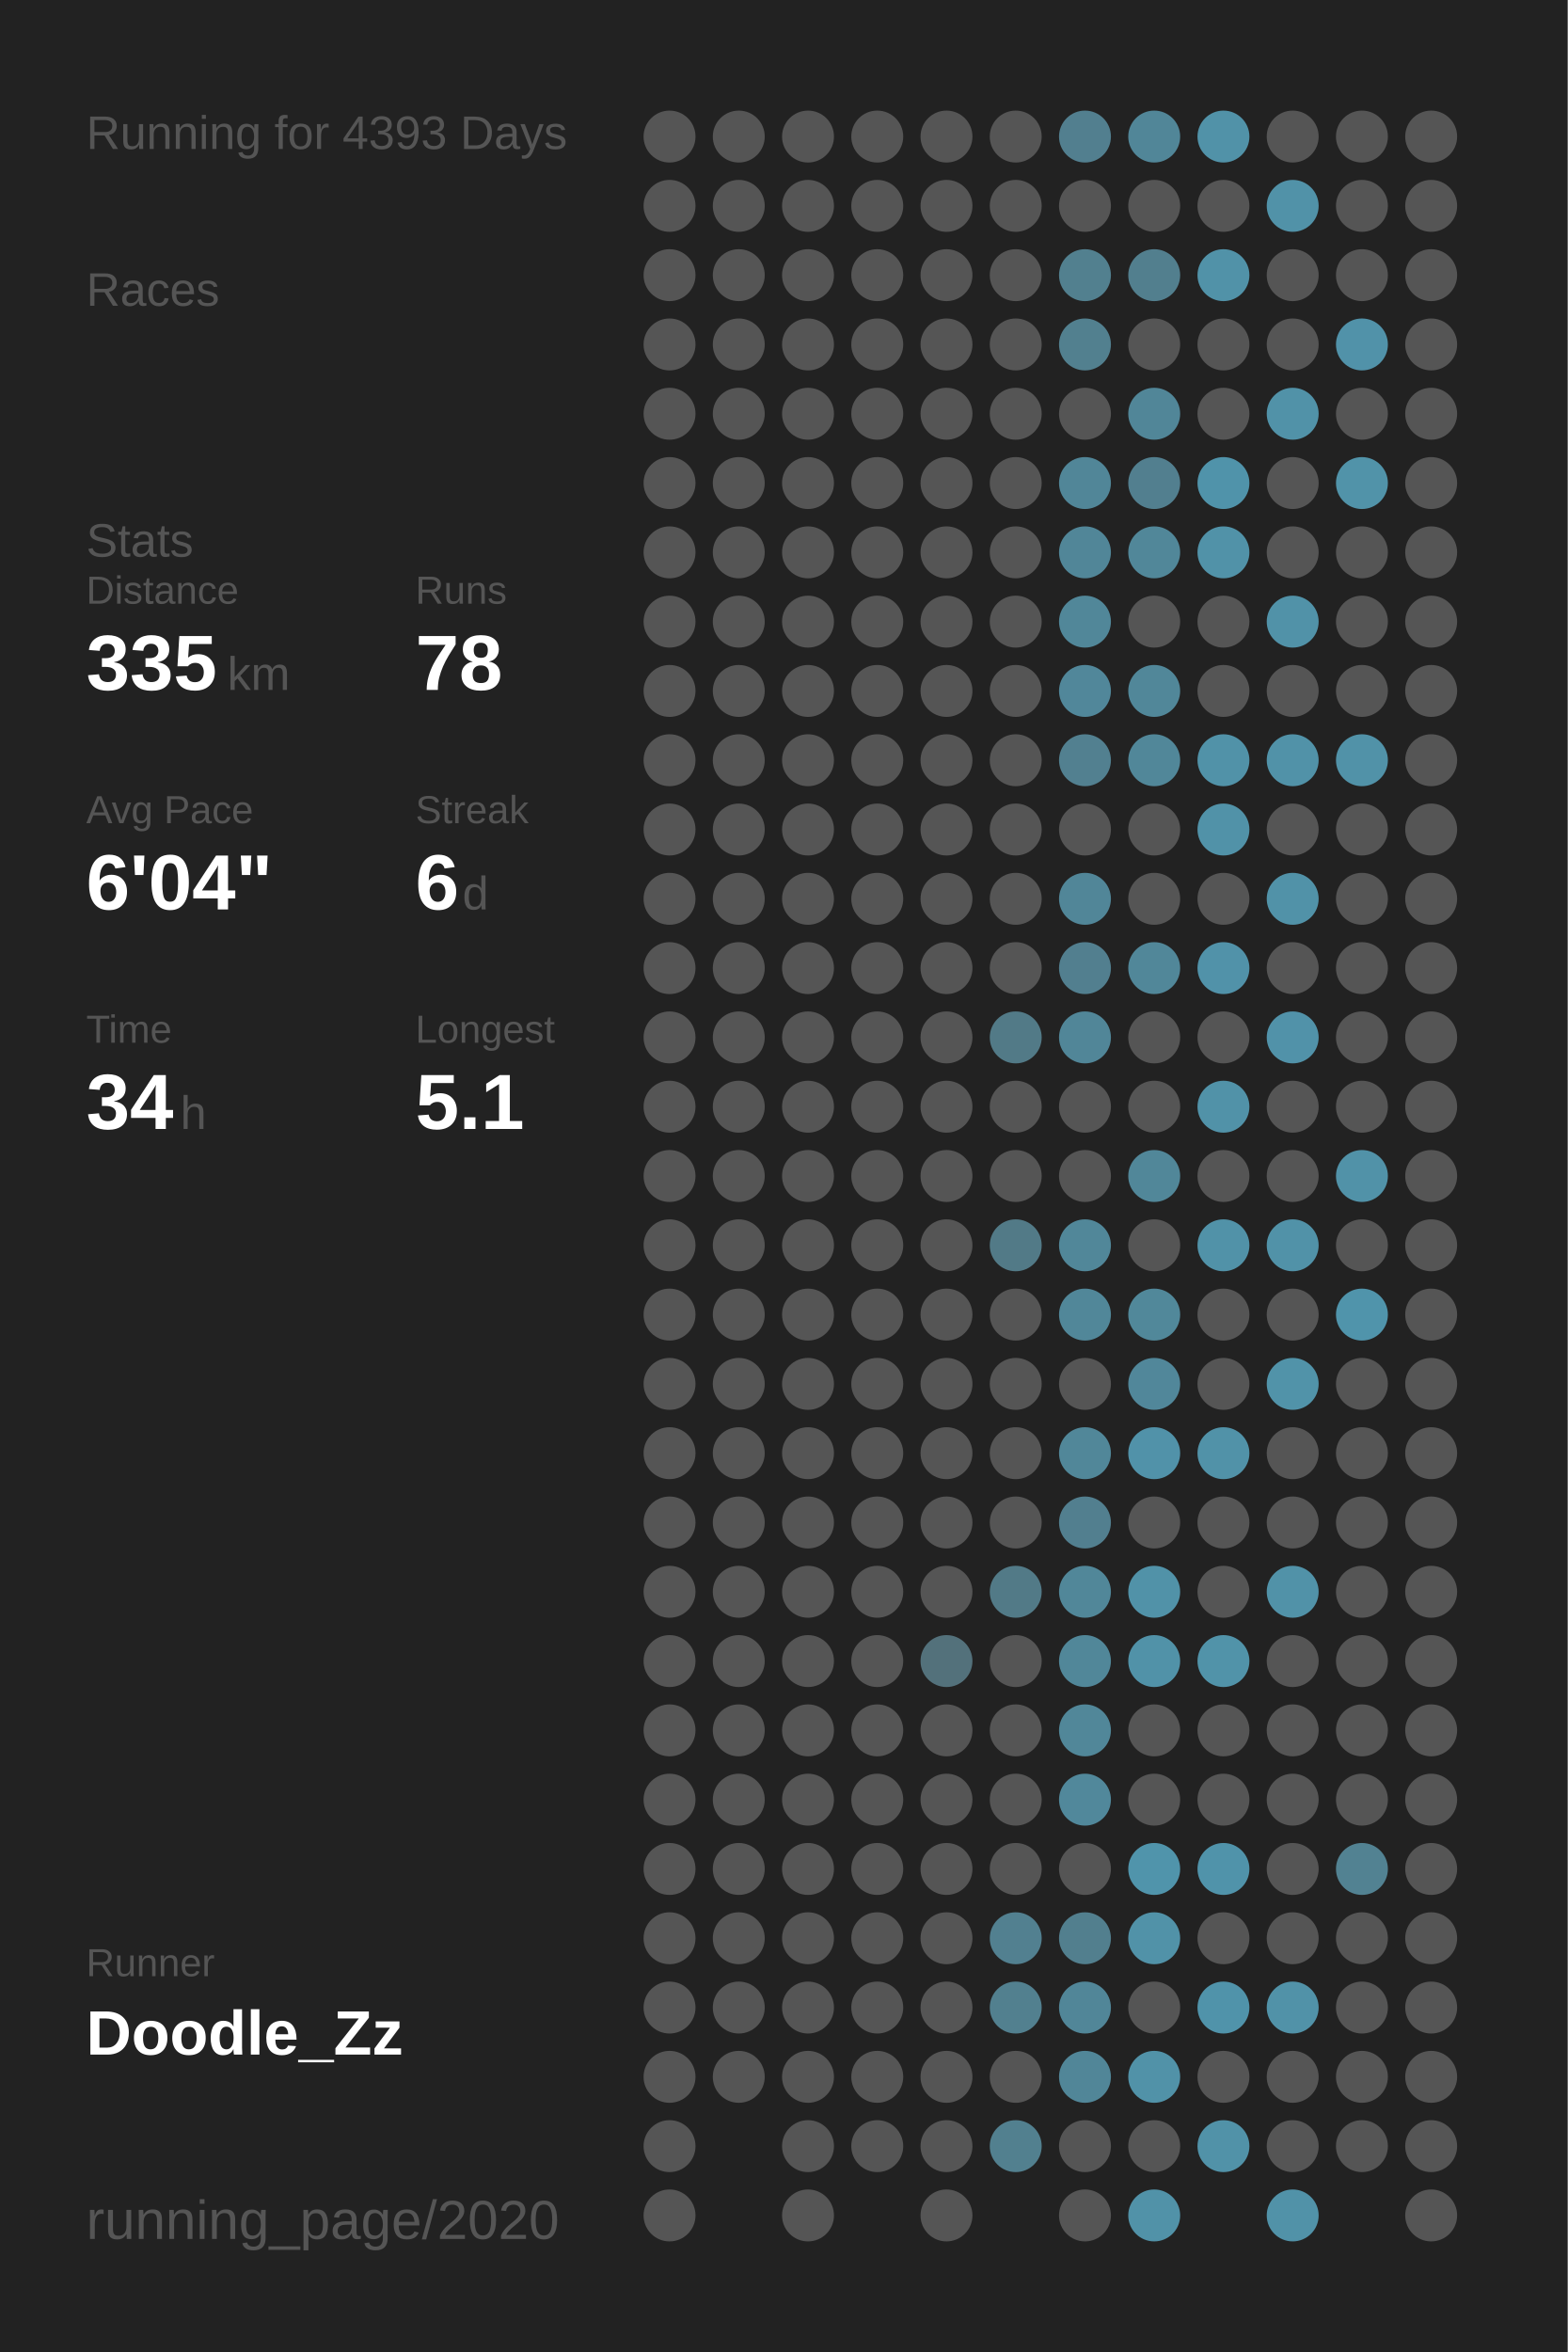
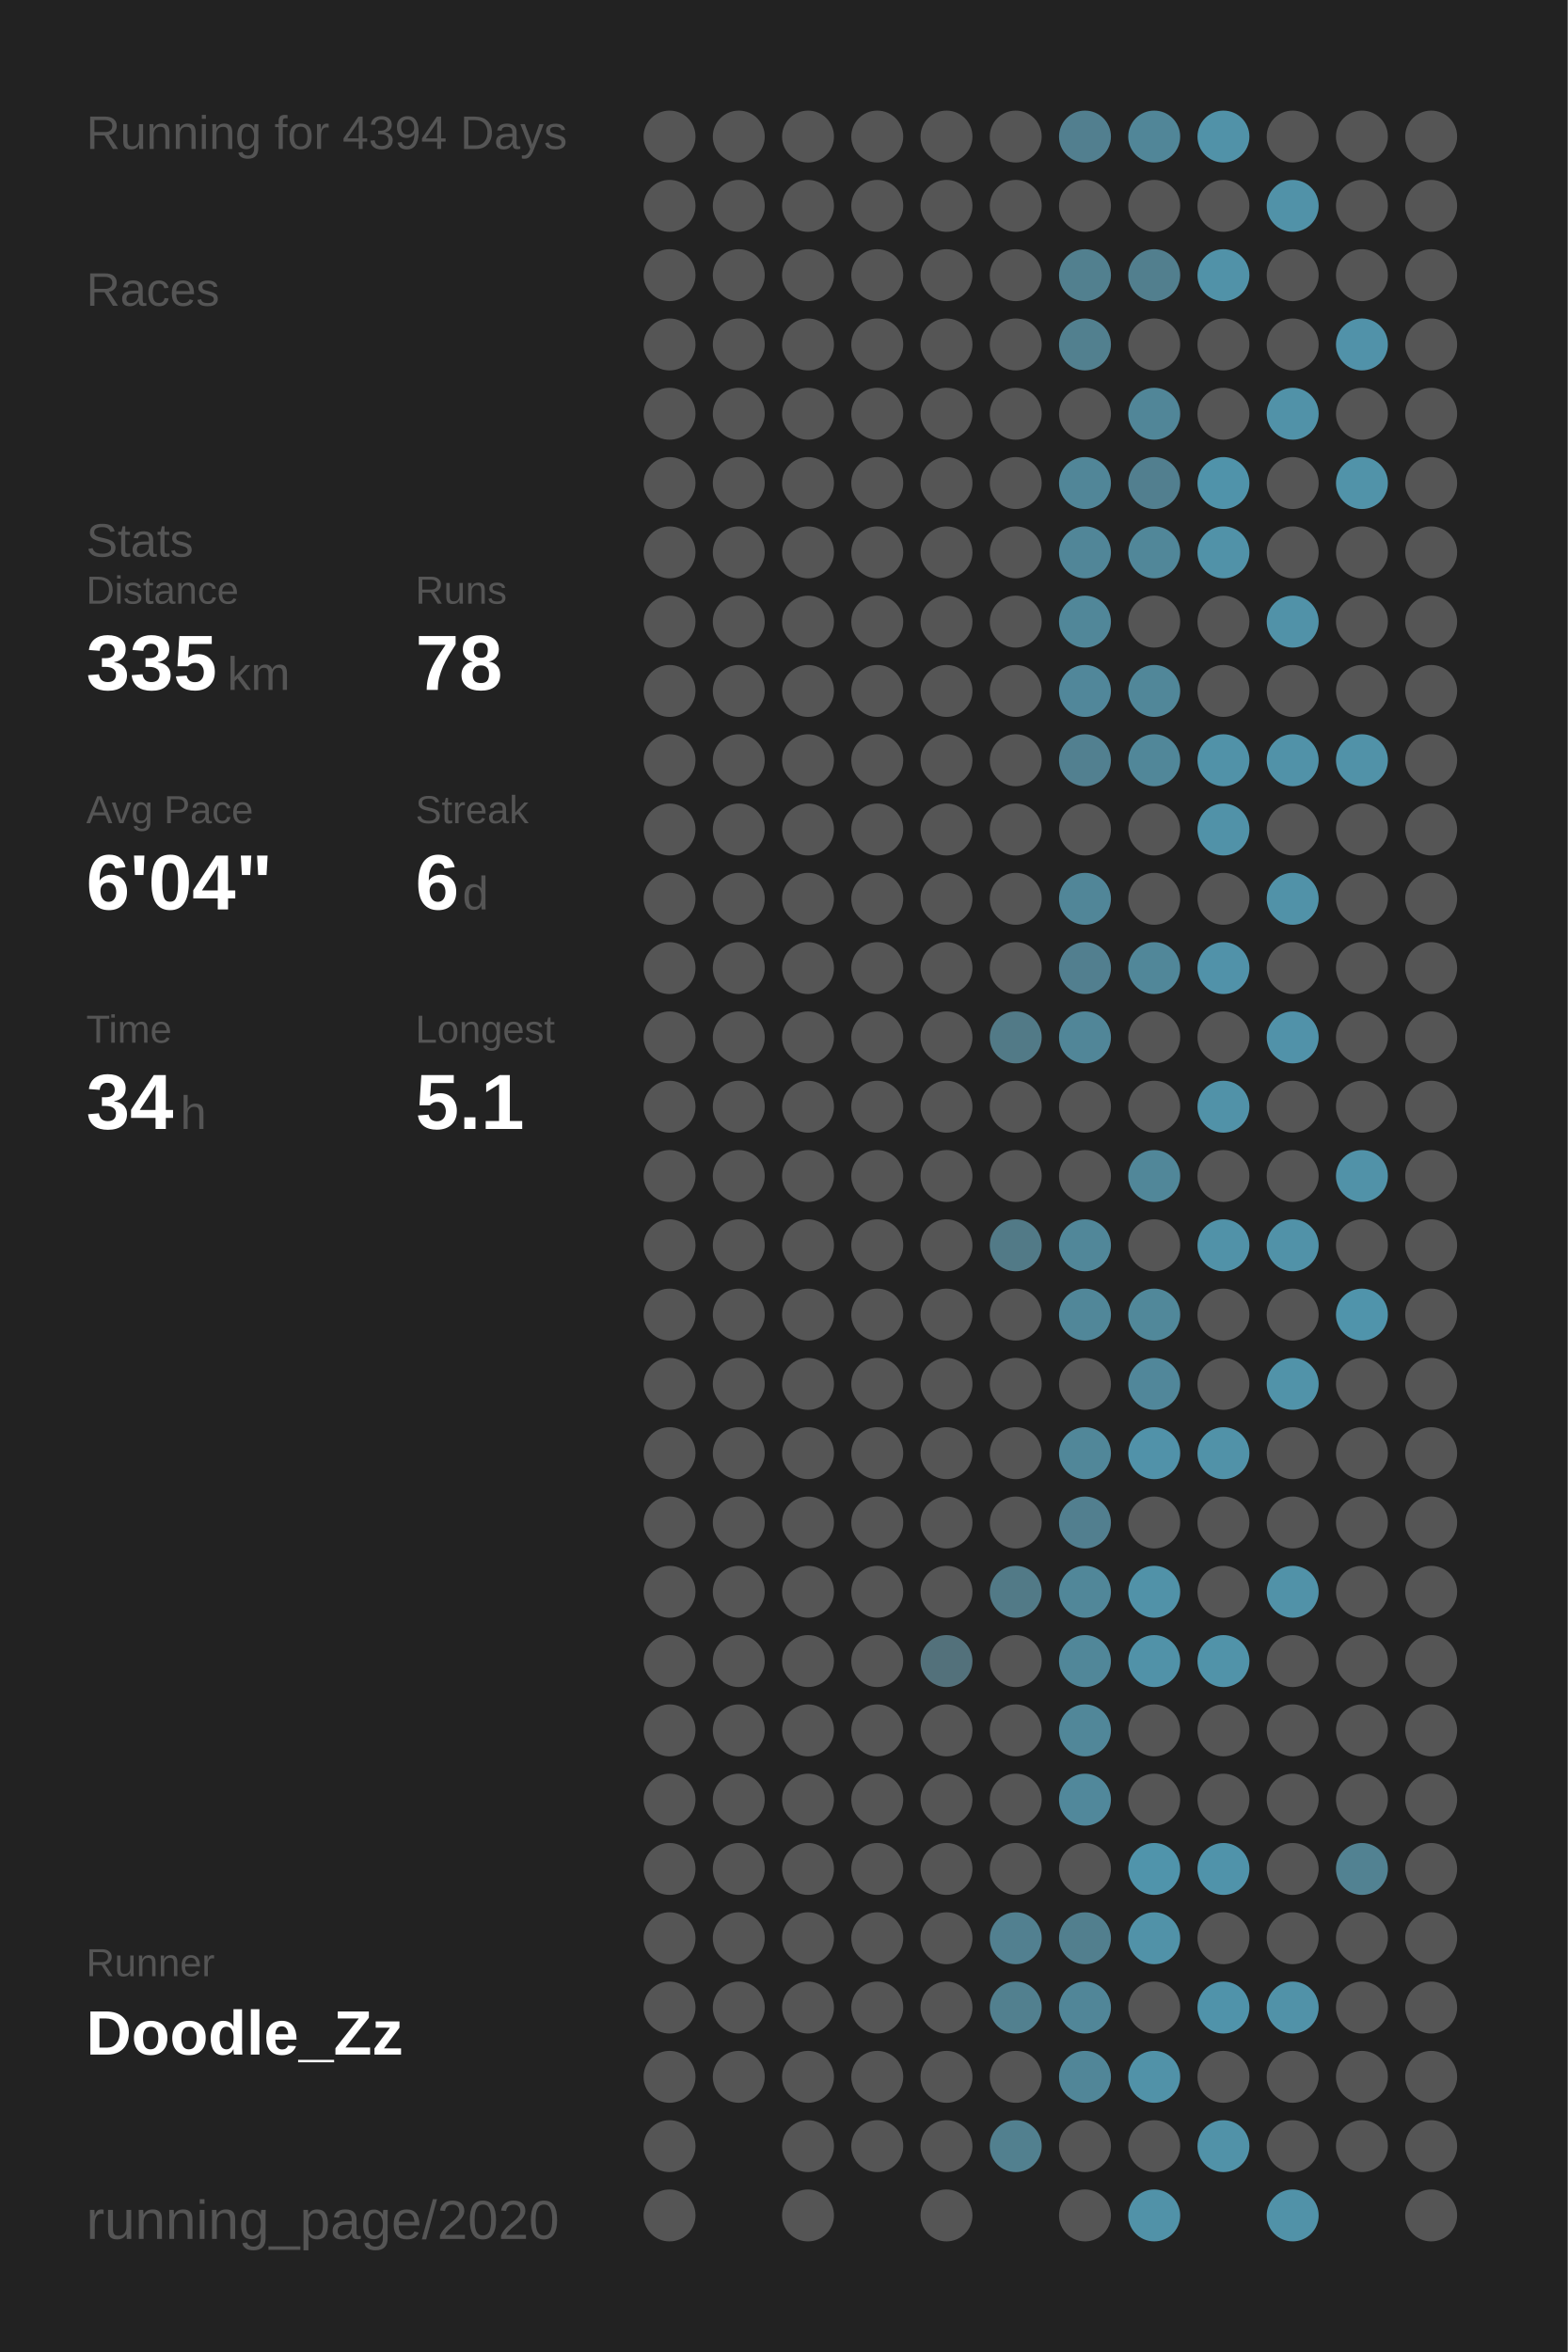
<svg xmlns="http://www.w3.org/2000/svg" baseProfile="full" height="300mm" version="1.1" viewBox="0,0,200,300" width="200mm">
  <defs />
  <rect fill="#222222" height="300" width="200" x="0" y="0" />
-   <text fill="#555555" style="font-size:6px; font-family:Arial;" x="11" y="19">Running for 4393 Days</text>
+   <text fill="#555555" style="font-size:6px; font-family:Arial;" x="11" y="19">Running for 4394 Days</text>
  <text fill="#555555" style="font-size:6px; font-family:Arial;" x="11" y="39">Races</text>
  <text fill="#555555" style="font-size:6px; font-family:Arial;" x="11" y="71">Stats</text>
  <text fill="#555555" style="font-size:5px; font-family:Arial;" x="11" y="77">Distance</text>
  <text fill="#FFFFFF" style="font-size:10px; font-family:Arial; font-weight:bold;" x="11" y="88">335</text>
  <text fill="#555555" style="font-size:6px; font-family:Arial;" x="29" y="88">km</text>
  <text fill="#555555" style="font-size:5px; font-family:Arial;" x="53" y="77">Runs</text>
  <text fill="#FFFFFF" style="font-size:10px; font-family:Arial; font-weight:bold;" x="53" y="88">78</text>
  <text fill="#555555" style="font-size:5px; font-family:Arial;" x="11" y="105">Avg Pace</text>
  <text fill="#FFFFFF" style="font-size:10px; font-family:Arial; font-weight:bold;" x="11" y="116">6'04"</text>
  <text fill="#555555" style="font-size:5px; font-family:Arial;" x="53" y="105">Streak</text>
  <text fill="#FFFFFF" style="font-size:10px; font-family:Arial; font-weight:bold;" x="53" y="116">6</text>
  <text fill="#555555" style="font-size:6px; font-family:Arial;" x="59" y="116">d</text>
  <text fill="#555555" style="font-size:5px; font-family:Arial;" x="11" y="133">Time</text>
  <text fill="#FFFFFF" style="font-size:10px; font-family:Arial; font-weight:bold;" x="11" y="144">34</text>
  <text fill="#555555" style="font-size:6px; font-family:Arial;" x="23" y="144">h</text>
  <text fill="#555555" style="font-size:5px; font-family:Arial;" x="53" y="133">Longest</text>
  <text fill="#FFFFFF" style="font-size:10px; font-family:Arial; font-weight:bold;" x="53" y="144">5.1</text>
  <text fill="#555555" style="font-size:5px; font-family:Arial;" x="11" y="252.065">Runner</text>
  <text fill="#FFFFFF" style="font-size:8px; font-family:Arial; font-weight:bold;" x="11" y="262.065">Doodle_Zz</text>
  <text fill="#555555" style="font-size:7px; font-family:Arial;" x="11" y="285.581">running_page/2020</text>
  <circle cx="85.417" cy="17.419" fill="#555555" r="3.312" />
  <circle cx="85.417" cy="26.258" fill="#555555" r="3.312" />
  <circle cx="85.417" cy="35.097" fill="#555555" r="3.312" />
  <circle cx="85.417" cy="43.935" fill="#555555" r="3.312" />
  <circle cx="85.417" cy="52.774" fill="#555555" r="3.312" />
  <circle cx="85.417" cy="61.613" fill="#555555" r="3.312" />
  <circle cx="85.417" cy="70.452" fill="#555555" r="3.312" />
  <circle cx="85.417" cy="79.29" fill="#555555" r="3.312" />
  <circle cx="85.417" cy="88.129" fill="#555555" r="3.312" />
  <circle cx="85.417" cy="96.968" fill="#555555" r="3.312" />
  <circle cx="85.417" cy="105.806" fill="#555555" r="3.312" />
  <circle cx="85.417" cy="114.645" fill="#555555" r="3.312" />
  <circle cx="85.417" cy="123.484" fill="#555555" r="3.312" />
  <circle cx="85.417" cy="132.323" fill="#555555" r="3.312" />
  <circle cx="85.417" cy="141.161" fill="#555555" r="3.312" />
  <circle cx="85.417" cy="150" fill="#555555" r="3.312" />
  <circle cx="85.417" cy="158.839" fill="#555555" r="3.312" />
  <circle cx="85.417" cy="167.677" fill="#555555" r="3.312" />
  <circle cx="85.417" cy="176.516" fill="#555555" r="3.312" />
  <circle cx="85.417" cy="185.355" fill="#555555" r="3.312" />
  <circle cx="85.417" cy="194.194" fill="#555555" r="3.312" />
  <circle cx="85.417" cy="203.032" fill="#555555" r="3.312" />
  <circle cx="85.417" cy="211.871" fill="#555555" r="3.312" />
  <circle cx="85.417" cy="220.71" fill="#555555" r="3.312" />
  <circle cx="85.417" cy="229.548" fill="#555555" r="3.312" />
  <circle cx="85.417" cy="238.387" fill="#555555" r="3.312" />
  <circle cx="85.417" cy="247.226" fill="#555555" r="3.312" />
  <circle cx="85.417" cy="256.065" fill="#555555" r="3.312" />
  <circle cx="85.417" cy="264.903" fill="#555555" r="3.312" />
  <circle cx="85.417" cy="273.742" fill="#555555" r="3.312" />
  <circle cx="85.417" cy="282.581" fill="#555555" r="3.312" />
  <circle cx="94.25" cy="17.419" fill="#555555" r="3.312" />
  <circle cx="94.25" cy="26.258" fill="#555555" r="3.312" />
  <circle cx="94.25" cy="35.097" fill="#555555" r="3.312" />
  <circle cx="94.25" cy="43.935" fill="#555555" r="3.312" />
  <circle cx="94.25" cy="52.774" fill="#555555" r="3.312" />
  <circle cx="94.25" cy="61.613" fill="#555555" r="3.312" />
  <circle cx="94.25" cy="70.452" fill="#555555" r="3.312" />
  <circle cx="94.25" cy="79.29" fill="#555555" r="3.312" />
  <circle cx="94.25" cy="88.129" fill="#555555" r="3.312" />
  <circle cx="94.25" cy="96.968" fill="#555555" r="3.312" />
  <circle cx="94.25" cy="105.806" fill="#555555" r="3.312" />
  <circle cx="94.25" cy="114.645" fill="#555555" r="3.312" />
  <circle cx="94.25" cy="123.484" fill="#555555" r="3.312" />
  <circle cx="94.25" cy="132.323" fill="#555555" r="3.312" />
  <circle cx="94.25" cy="141.161" fill="#555555" r="3.312" />
  <circle cx="94.25" cy="150" fill="#555555" r="3.312" />
  <circle cx="94.25" cy="158.839" fill="#555555" r="3.312" />
  <circle cx="94.25" cy="167.677" fill="#555555" r="3.312" />
  <circle cx="94.25" cy="176.516" fill="#555555" r="3.312" />
  <circle cx="94.25" cy="185.355" fill="#555555" r="3.312" />
  <circle cx="94.25" cy="194.194" fill="#555555" r="3.312" />
  <circle cx="94.25" cy="203.032" fill="#555555" r="3.312" />
  <circle cx="94.25" cy="211.871" fill="#555555" r="3.312" />
  <circle cx="94.25" cy="220.71" fill="#555555" r="3.312" />
  <circle cx="94.25" cy="229.548" fill="#555555" r="3.312" />
  <circle cx="94.25" cy="238.387" fill="#555555" r="3.312" />
  <circle cx="94.25" cy="247.226" fill="#555555" r="3.312" />
  <circle cx="94.25" cy="256.065" fill="#555555" r="3.312" />
  <circle cx="94.25" cy="264.903" fill="#555555" r="3.312" />
  <circle cx="103.083" cy="17.419" fill="#555555" r="3.312" />
  <circle cx="103.083" cy="26.258" fill="#555555" r="3.312" />
  <circle cx="103.083" cy="35.097" fill="#555555" r="3.312" />
  <circle cx="103.083" cy="43.935" fill="#555555" r="3.312" />
  <circle cx="103.083" cy="52.774" fill="#555555" r="3.312" />
  <circle cx="103.083" cy="61.613" fill="#555555" r="3.312" />
  <circle cx="103.083" cy="70.452" fill="#555555" r="3.312" />
  <circle cx="103.083" cy="79.29" fill="#555555" r="3.312" />
  <circle cx="103.083" cy="88.129" fill="#555555" r="3.312" />
  <circle cx="103.083" cy="96.968" fill="#555555" r="3.312" />
  <circle cx="103.083" cy="105.806" fill="#555555" r="3.312" />
  <circle cx="103.083" cy="114.645" fill="#555555" r="3.312" />
  <circle cx="103.083" cy="123.484" fill="#555555" r="3.312" />
  <circle cx="103.083" cy="132.323" fill="#555555" r="3.312" />
  <circle cx="103.083" cy="141.161" fill="#555555" r="3.312" />
  <circle cx="103.083" cy="150" fill="#555555" r="3.312" />
  <circle cx="103.083" cy="158.839" fill="#555555" r="3.312" />
  <circle cx="103.083" cy="167.677" fill="#555555" r="3.312" />
  <circle cx="103.083" cy="176.516" fill="#555555" r="3.312" />
  <circle cx="103.083" cy="185.355" fill="#555555" r="3.312" />
  <circle cx="103.083" cy="194.194" fill="#555555" r="3.312" />
  <circle cx="103.083" cy="203.032" fill="#555555" r="3.312" />
  <circle cx="103.083" cy="211.871" fill="#555555" r="3.312" />
  <circle cx="103.083" cy="220.71" fill="#555555" r="3.312" />
  <circle cx="103.083" cy="229.548" fill="#555555" r="3.312" />
  <circle cx="103.083" cy="238.387" fill="#555555" r="3.312" />
  <circle cx="103.083" cy="247.226" fill="#555555" r="3.312" />
  <circle cx="103.083" cy="256.065" fill="#555555" r="3.312" />
  <circle cx="103.083" cy="264.903" fill="#555555" r="3.312" />
  <circle cx="103.083" cy="273.742" fill="#555555" r="3.312" />
  <circle cx="103.083" cy="282.581" fill="#555555" r="3.312" />
  <circle cx="111.917" cy="17.419" fill="#555555" r="3.312" />
  <circle cx="111.917" cy="26.258" fill="#555555" r="3.312" />
  <circle cx="111.917" cy="35.097" fill="#555555" r="3.312" />
  <circle cx="111.917" cy="43.935" fill="#555555" r="3.312" />
  <circle cx="111.917" cy="52.774" fill="#555555" r="3.312" />
  <circle cx="111.917" cy="61.613" fill="#555555" r="3.312" />
  <circle cx="111.917" cy="70.452" fill="#555555" r="3.312" />
  <circle cx="111.917" cy="79.29" fill="#555555" r="3.312" />
  <circle cx="111.917" cy="88.129" fill="#555555" r="3.312" />
  <circle cx="111.917" cy="96.968" fill="#555555" r="3.312" />
  <circle cx="111.917" cy="105.806" fill="#555555" r="3.312" />
  <circle cx="111.917" cy="114.645" fill="#555555" r="3.312" />
  <circle cx="111.917" cy="123.484" fill="#555555" r="3.312" />
  <circle cx="111.917" cy="132.323" fill="#555555" r="3.312" />
  <circle cx="111.917" cy="141.161" fill="#555555" r="3.312" />
  <circle cx="111.917" cy="150" fill="#555555" r="3.312" />
  <circle cx="111.917" cy="158.839" fill="#555555" r="3.312" />
  <circle cx="111.917" cy="167.677" fill="#555555" r="3.312" />
  <circle cx="111.917" cy="176.516" fill="#555555" r="3.312" />
  <circle cx="111.917" cy="185.355" fill="#555555" r="3.312" />
  <circle cx="111.917" cy="194.194" fill="#555555" r="3.312" />
  <circle cx="111.917" cy="203.032" fill="#555555" r="3.312" />
  <circle cx="111.917" cy="211.871" fill="#555555" r="3.312" />
  <circle cx="111.917" cy="220.71" fill="#555555" r="3.312" />
  <circle cx="111.917" cy="229.548" fill="#555555" r="3.312" />
  <circle cx="111.917" cy="238.387" fill="#555555" r="3.312" />
  <circle cx="111.917" cy="247.226" fill="#555555" r="3.312" />
  <circle cx="111.917" cy="256.065" fill="#555555" r="3.312" />
  <circle cx="111.917" cy="264.903" fill="#555555" r="3.312" />
  <circle cx="111.917" cy="273.742" fill="#555555" r="3.312" />
  <circle cx="120.75" cy="17.419" fill="#555555" r="3.312" />
  <circle cx="120.75" cy="26.258" fill="#555555" r="3.312" />
  <circle cx="120.75" cy="35.097" fill="#555555" r="3.312" />
  <circle cx="120.75" cy="43.935" fill="#555555" r="3.312" />
  <circle cx="120.75" cy="52.774" fill="#555555" r="3.312" />
  <circle cx="120.75" cy="61.613" fill="#555555" r="3.312" />
  <circle cx="120.75" cy="70.452" fill="#555555" r="3.312" />
  <circle cx="120.75" cy="79.29" fill="#555555" r="3.312" />
  <circle cx="120.75" cy="88.129" fill="#555555" r="3.312" />
  <circle cx="120.75" cy="96.968" fill="#555555" r="3.312" />
  <circle cx="120.75" cy="105.806" fill="#555555" r="3.312" />
  <circle cx="120.75" cy="114.645" fill="#555555" r="3.312" />
  <circle cx="120.75" cy="123.484" fill="#555555" r="3.312" />
  <circle cx="120.75" cy="132.323" fill="#555555" r="3.312" />
  <circle cx="120.75" cy="141.161" fill="#555555" r="3.312" />
  <circle cx="120.75" cy="150" fill="#555555" r="3.312" />
  <circle cx="120.75" cy="158.839" fill="#555555" r="3.312" />
  <circle cx="120.75" cy="167.677" fill="#555555" r="3.312" />
  <circle cx="120.75" cy="176.516" fill="#555555" r="3.312" />
  <circle cx="120.75" cy="185.355" fill="#555555" r="3.312" />
  <circle cx="120.75" cy="194.194" fill="#555555" r="3.312" />
  <circle cx="120.75" cy="203.032" fill="#555555" r="3.312" />
  <circle cx="120.75" cy="211.871" fill="#53717b" r="3.312" />
  <circle cx="120.75" cy="220.71" fill="#555555" r="3.312" />
  <circle cx="120.75" cy="229.548" fill="#555555" r="3.312" />
  <circle cx="120.75" cy="238.387" fill="#555555" r="3.312" />
  <circle cx="120.75" cy="247.226" fill="#555555" r="3.312" />
  <circle cx="120.75" cy="256.065" fill="#555555" r="3.312" />
  <circle cx="120.75" cy="264.903" fill="#555555" r="3.312" />
  <circle cx="120.75" cy="273.742" fill="#555555" r="3.312" />
  <circle cx="120.75" cy="282.581" fill="#555555" r="3.312" />
  <circle cx="129.583" cy="17.419" fill="#555555" r="3.312" />
  <circle cx="129.583" cy="26.258" fill="#555555" r="3.312" />
  <circle cx="129.583" cy="35.097" fill="#555555" r="3.312" />
  <circle cx="129.583" cy="43.935" fill="#555555" r="3.312" />
  <circle cx="129.583" cy="52.774" fill="#555555" r="3.312" />
  <circle cx="129.583" cy="61.613" fill="#555555" r="3.312" />
  <circle cx="129.583" cy="70.452" fill="#555555" r="3.312" />
  <circle cx="129.583" cy="79.29" fill="#555555" r="3.312" />
  <circle cx="129.583" cy="88.129" fill="#555555" r="3.312" />
  <circle cx="129.583" cy="96.968" fill="#555555" r="3.312" />
  <circle cx="129.583" cy="105.806" fill="#555555" r="3.312" />
  <circle cx="129.583" cy="114.645" fill="#555555" r="3.312" />
  <circle cx="129.583" cy="123.484" fill="#555555" r="3.312" />
  <circle cx="129.583" cy="132.323" fill="#527a87" r="3.312" />
  <circle cx="129.583" cy="141.161" fill="#555555" r="3.312" />
  <circle cx="129.583" cy="150" fill="#555555" r="3.312" />
  <circle cx="129.583" cy="158.839" fill="#527a87" r="3.312" />
  <circle cx="129.583" cy="167.677" fill="#555555" r="3.312" />
  <circle cx="129.583" cy="176.516" fill="#555555" r="3.312" />
  <circle cx="129.583" cy="185.355" fill="#555555" r="3.312" />
  <circle cx="129.583" cy="194.194" fill="#555555" r="3.312" />
  <circle cx="129.583" cy="203.032" fill="#527a87" r="3.312" />
  <circle cx="129.583" cy="211.871" fill="#555555" r="3.312" />
  <circle cx="129.583" cy="220.71" fill="#555555" r="3.312" />
  <circle cx="129.583" cy="229.548" fill="#555555" r="3.312" />
  <circle cx="129.583" cy="238.387" fill="#555555" r="3.312" />
  <circle cx="129.583" cy="247.226" fill="#528090" r="3.312" />
  <circle cx="129.583" cy="256.065" fill="#52808f" r="3.312" />
  <circle cx="129.583" cy="264.903" fill="#555555" r="3.312" />
  <circle cx="129.583" cy="273.742" fill="#52808f" r="3.312" />
  <circle cx="138.417" cy="17.419" fill="#527f8f" r="3.312" />
  <circle cx="138.417" cy="26.258" fill="#555555" r="3.312" />
  <circle cx="138.417" cy="35.097" fill="#52808f" r="3.312" />
  <circle cx="138.417" cy="43.935" fill="#52808f" r="3.312" />
  <circle cx="138.417" cy="52.774" fill="#555555" r="3.312" />
  <circle cx="138.417" cy="61.613" fill="#518698" r="3.312" />
  <circle cx="138.417" cy="70.452" fill="#518698" r="3.312" />
  <circle cx="138.417" cy="79.29" fill="#518799" r="3.312" />
  <circle cx="138.417" cy="88.129" fill="#51879a" r="3.312" />
  <circle cx="138.417" cy="96.968" fill="#528090" r="3.312" />
  <circle cx="138.417" cy="105.806" fill="#555555" r="3.312" />
  <circle cx="138.417" cy="114.645" fill="#518698" r="3.312" />
  <circle cx="138.417" cy="123.484" fill="#527f8f" r="3.312" />
  <circle cx="138.417" cy="132.323" fill="#518698" r="3.312" />
  <circle cx="138.417" cy="141.161" fill="#555555" r="3.312" />
  <circle cx="138.417" cy="150" fill="#555555" r="3.312" />
  <circle cx="138.417" cy="158.839" fill="#518799" r="3.312" />
  <circle cx="138.417" cy="167.677" fill="#518799" r="3.312" />
  <circle cx="138.417" cy="176.516" fill="#555555" r="3.312" />
  <circle cx="138.417" cy="185.355" fill="#518799" r="3.312" />
  <circle cx="138.417" cy="194.194" fill="#527f8f" r="3.312" />
  <circle cx="138.417" cy="203.032" fill="#518799" r="3.312" />
  <circle cx="138.417" cy="211.871" fill="#518799" r="3.312" />
  <circle cx="138.417" cy="220.71" fill="#518799" r="3.312" />
  <circle cx="138.417" cy="229.548" fill="#51889b" r="3.312" />
  <circle cx="138.417" cy="238.387" fill="#555555" r="3.312" />
  <circle cx="138.417" cy="247.226" fill="#527f8e" r="3.312" />
  <circle cx="138.417" cy="256.065" fill="#518698" r="3.312" />
  <circle cx="138.417" cy="264.903" fill="#518698" r="3.312" />
  <circle cx="138.417" cy="273.742" fill="#555555" r="3.312" />
  <circle cx="138.417" cy="282.581" fill="#555555" r="3.312" />
  <circle cx="147.25" cy="17.419" fill="#518698" r="3.312" />
  <circle cx="147.25" cy="26.258" fill="#555555" r="3.312" />
  <circle cx="147.25" cy="35.097" fill="#527f8e" r="3.312" />
  <circle cx="147.25" cy="43.935" fill="#555555" r="3.312" />
  <circle cx="147.25" cy="52.774" fill="#518698" r="3.312" />
  <circle cx="147.25" cy="61.613" fill="#527f8f" r="3.312" />
  <circle cx="147.25" cy="70.452" fill="#518799" r="3.312" />
  <circle cx="147.25" cy="79.29" fill="#555555" r="3.312" />
  <circle cx="147.25" cy="88.129" fill="#518799" r="3.312" />
  <circle cx="147.25" cy="96.968" fill="#518799" r="3.312" />
  <circle cx="147.25" cy="105.806" fill="#555555" r="3.312" />
  <circle cx="147.25" cy="114.645" fill="#555555" r="3.312" />
  <circle cx="147.25" cy="123.484" fill="#518799" r="3.312" />
  <circle cx="147.25" cy="132.323" fill="#555555" r="3.312" />
  <circle cx="147.25" cy="141.161" fill="#555555" r="3.312" />
  <circle cx="147.25" cy="150" fill="#518799" r="3.312" />
  <circle cx="147.25" cy="158.839" fill="#555555" r="3.312" />
  <circle cx="147.25" cy="167.677" fill="#51889a" r="3.312" />
  <circle cx="147.25" cy="176.516" fill="#51879a" r="3.312" />
  <circle cx="147.25" cy="185.355" fill="#5192a9" r="3.312" />
  <circle cx="147.25" cy="194.194" fill="#555555" r="3.312" />
  <circle cx="147.25" cy="203.032" fill="#5192a8" r="3.312" />
  <circle cx="147.25" cy="211.871" fill="#5192a8" r="3.312" />
  <circle cx="147.25" cy="220.71" fill="#555555" r="3.312" />
  <circle cx="147.25" cy="229.548" fill="#555555" r="3.312" />
  <circle cx="147.25" cy="238.387" fill="#5094ab" r="3.312" />
  <circle cx="147.25" cy="247.226" fill="#5192a8" r="3.312" />
  <circle cx="147.25" cy="256.065" fill="#555555" r="3.312" />
  <circle cx="147.25" cy="264.903" fill="#5192a8" r="3.312" />
  <circle cx="147.25" cy="273.742" fill="#555555" r="3.312" />
  <circle cx="147.25" cy="282.581" fill="#5192a8" r="3.312" />
  <circle cx="156.083" cy="17.419" fill="#5192a8" r="3.312" />
  <circle cx="156.083" cy="26.258" fill="#555555" r="3.312" />
  <circle cx="156.083" cy="35.097" fill="#5192a8" r="3.312" />
  <circle cx="156.083" cy="43.935" fill="#555555" r="3.312" />
  <circle cx="156.083" cy="52.774" fill="#555555" r="3.312" />
  <circle cx="156.083" cy="61.613" fill="#5093aa" r="3.312" />
  <circle cx="156.083" cy="70.452" fill="#5192a8" r="3.312" />
  <circle cx="156.083" cy="79.29" fill="#555555" r="3.312" />
  <circle cx="156.083" cy="88.129" fill="#555555" r="3.312" />
  <circle cx="156.083" cy="96.968" fill="#5192a8" r="3.312" />
  <circle cx="156.083" cy="105.806" fill="#5192a8" r="3.312" />
  <circle cx="156.083" cy="114.645" fill="#555555" r="3.312" />
  <circle cx="156.083" cy="123.484" fill="#5192a9" r="3.312" />
  <circle cx="156.083" cy="132.323" fill="#555555" r="3.312" />
  <circle cx="156.083" cy="141.161" fill="#5192a8" r="3.312" />
  <circle cx="156.083" cy="150" fill="#555555" r="3.312" />
  <circle cx="156.083" cy="158.839" fill="#5192a8" r="3.312" />
  <circle cx="156.083" cy="167.677" fill="#555555" r="3.312" />
  <circle cx="156.083" cy="176.516" fill="#555555" r="3.312" />
  <circle cx="156.083" cy="185.355" fill="#5192a8" r="3.312" />
  <circle cx="156.083" cy="194.194" fill="#555555" r="3.312" />
  <circle cx="156.083" cy="203.032" fill="#555555" r="3.312" />
  <circle cx="156.083" cy="211.871" fill="#5193a9" r="3.312" />
  <circle cx="156.083" cy="220.71" fill="#555555" r="3.312" />
  <circle cx="156.083" cy="229.548" fill="#555555" r="3.312" />
  <circle cx="156.083" cy="238.387" fill="#5093aa" r="3.312" />
  <circle cx="156.083" cy="247.226" fill="#555555" r="3.312" />
  <circle cx="156.083" cy="256.065" fill="#5093aa" r="3.312" />
  <circle cx="156.083" cy="264.903" fill="#555555" r="3.312" />
  <circle cx="156.083" cy="273.742" fill="#5192a8" r="3.312" />
  <circle cx="164.917" cy="17.419" fill="#555555" r="3.312" />
  <circle cx="164.917" cy="26.258" fill="#5192a8" r="3.312" />
  <circle cx="164.917" cy="35.097" fill="#555555" r="3.312" />
  <circle cx="164.917" cy="43.935" fill="#555555" r="3.312" />
  <circle cx="164.917" cy="52.774" fill="#5192a8" r="3.312" />
  <circle cx="164.917" cy="61.613" fill="#555555" r="3.312" />
  <circle cx="164.917" cy="70.452" fill="#555555" r="3.312" />
  <circle cx="164.917" cy="79.29" fill="#5192a8" r="3.312" />
  <circle cx="164.917" cy="88.129" fill="#555555" r="3.312" />
  <circle cx="164.917" cy="96.968" fill="#5192a8" r="3.312" />
  <circle cx="164.917" cy="105.806" fill="#555555" r="3.312" />
  <circle cx="164.917" cy="114.645" fill="#5192a8" r="3.312" />
  <circle cx="164.917" cy="123.484" fill="#555555" r="3.312" />
  <circle cx="164.917" cy="132.323" fill="#5192a9" r="3.312" />
  <circle cx="164.917" cy="141.161" fill="#555555" r="3.312" />
  <circle cx="164.917" cy="150" fill="#555555" r="3.312" />
  <circle cx="164.917" cy="158.839" fill="#5192a8" r="3.312" />
  <circle cx="164.917" cy="167.677" fill="#555555" r="3.312" />
  <circle cx="164.917" cy="176.516" fill="#5193a9" r="3.312" />
  <circle cx="164.917" cy="185.355" fill="#555555" r="3.312" />
  <circle cx="164.917" cy="194.194" fill="#555555" r="3.312" />
  <circle cx="164.917" cy="203.032" fill="#5192a8" r="3.312" />
  <circle cx="164.917" cy="211.871" fill="#555555" r="3.312" />
  <circle cx="164.917" cy="220.71" fill="#555555" r="3.312" />
  <circle cx="164.917" cy="229.548" fill="#555555" r="3.312" />
  <circle cx="164.917" cy="238.387" fill="#555555" r="3.312" />
  <circle cx="164.917" cy="247.226" fill="#555555" r="3.312" />
  <circle cx="164.917" cy="256.065" fill="#5192a8" r="3.312" />
  <circle cx="164.917" cy="264.903" fill="#555555" r="3.312" />
  <circle cx="164.917" cy="273.742" fill="#555555" r="3.312" />
  <circle cx="164.917" cy="282.581" fill="#5192a8" r="3.312" />
  <circle cx="173.75" cy="17.419" fill="#555555" r="3.312" />
  <circle cx="173.75" cy="26.258" fill="#555555" r="3.312" />
  <circle cx="173.75" cy="35.097" fill="#555555" r="3.312" />
  <circle cx="173.75" cy="43.935" fill="#5192a9" r="3.312" />
  <circle cx="173.75" cy="52.774" fill="#555555" r="3.312" />
  <circle cx="173.75" cy="61.613" fill="#5193a9" r="3.312" />
  <circle cx="173.75" cy="70.452" fill="#555555" r="3.312" />
  <circle cx="173.75" cy="79.29" fill="#555555" r="3.312" />
  <circle cx="173.75" cy="88.129" fill="#555555" r="3.312" />
  <circle cx="173.75" cy="96.968" fill="#5192a8" r="3.312" />
  <circle cx="173.75" cy="105.806" fill="#555555" r="3.312" />
  <circle cx="173.75" cy="114.645" fill="#555555" r="3.312" />
  <circle cx="173.75" cy="123.484" fill="#555555" r="3.312" />
  <circle cx="173.75" cy="132.323" fill="#555555" r="3.312" />
  <circle cx="173.75" cy="141.161" fill="#555555" r="3.312" />
  <circle cx="173.75" cy="150" fill="#5192a8" r="3.312" />
  <circle cx="173.75" cy="158.839" fill="#555555" r="3.312" />
  <circle cx="173.75" cy="167.677" fill="#5094ab" r="3.312" />
  <circle cx="173.75" cy="176.516" fill="#555555" r="3.312" />
  <circle cx="173.75" cy="185.355" fill="#555555" r="3.312" />
  <circle cx="173.75" cy="194.194" fill="#555555" r="3.312" />
  <circle cx="173.75" cy="203.032" fill="#555555" r="3.312" />
  <circle cx="173.75" cy="211.871" fill="#555555" r="3.312" />
  <circle cx="173.75" cy="220.71" fill="#555555" r="3.312" />
  <circle cx="173.75" cy="229.548" fill="#555555" r="3.312" />
  <circle cx="173.75" cy="238.387" fill="#528292" r="3.312" />
  <circle cx="173.75" cy="247.226" fill="#555555" r="3.312" />
  <circle cx="173.75" cy="256.065" fill="#555555" r="3.312" />
  <circle cx="173.75" cy="264.903" fill="#555555" r="3.312" />
  <circle cx="173.75" cy="273.742" fill="#555555" r="3.312" />
  <circle cx="182.583" cy="17.419" fill="#555555" r="3.312" />
  <circle cx="182.583" cy="26.258" fill="#555555" r="3.312" />
  <circle cx="182.583" cy="35.097" fill="#555555" r="3.312" />
  <circle cx="182.583" cy="43.935" fill="#555555" r="3.312" />
  <circle cx="182.583" cy="52.774" fill="#555555" r="3.312" />
  <circle cx="182.583" cy="61.613" fill="#555555" r="3.312" />
  <circle cx="182.583" cy="70.452" fill="#555555" r="3.312" />
  <circle cx="182.583" cy="79.29" fill="#555555" r="3.312" />
  <circle cx="182.583" cy="88.129" fill="#555555" r="3.312" />
  <circle cx="182.583" cy="96.968" fill="#555555" r="3.312" />
  <circle cx="182.583" cy="105.806" fill="#555555" r="3.312" />
  <circle cx="182.583" cy="114.645" fill="#555555" r="3.312" />
  <circle cx="182.583" cy="123.484" fill="#555555" r="3.312" />
  <circle cx="182.583" cy="132.323" fill="#555555" r="3.312" />
  <circle cx="182.583" cy="141.161" fill="#555555" r="3.312" />
  <circle cx="182.583" cy="150" fill="#555555" r="3.312" />
  <circle cx="182.583" cy="158.839" fill="#555555" r="3.312" />
  <circle cx="182.583" cy="167.677" fill="#555555" r="3.312" />
  <circle cx="182.583" cy="176.516" fill="#555555" r="3.312" />
  <circle cx="182.583" cy="185.355" fill="#555555" r="3.312" />
  <circle cx="182.583" cy="194.194" fill="#555555" r="3.312" />
  <circle cx="182.583" cy="203.032" fill="#555555" r="3.312" />
  <circle cx="182.583" cy="211.871" fill="#555555" r="3.312" />
  <circle cx="182.583" cy="220.71" fill="#555555" r="3.312" />
  <circle cx="182.583" cy="229.548" fill="#555555" r="3.312" />
  <circle cx="182.583" cy="238.387" fill="#555555" r="3.312" />
  <circle cx="182.583" cy="247.226" fill="#555555" r="3.312" />
  <circle cx="182.583" cy="256.065" fill="#555555" r="3.312" />
  <circle cx="182.583" cy="264.903" fill="#555555" r="3.312" />
  <circle cx="182.583" cy="273.742" fill="#555555" r="3.312" />
  <circle cx="182.583" cy="282.581" fill="#555555" r="3.312" />
</svg>
